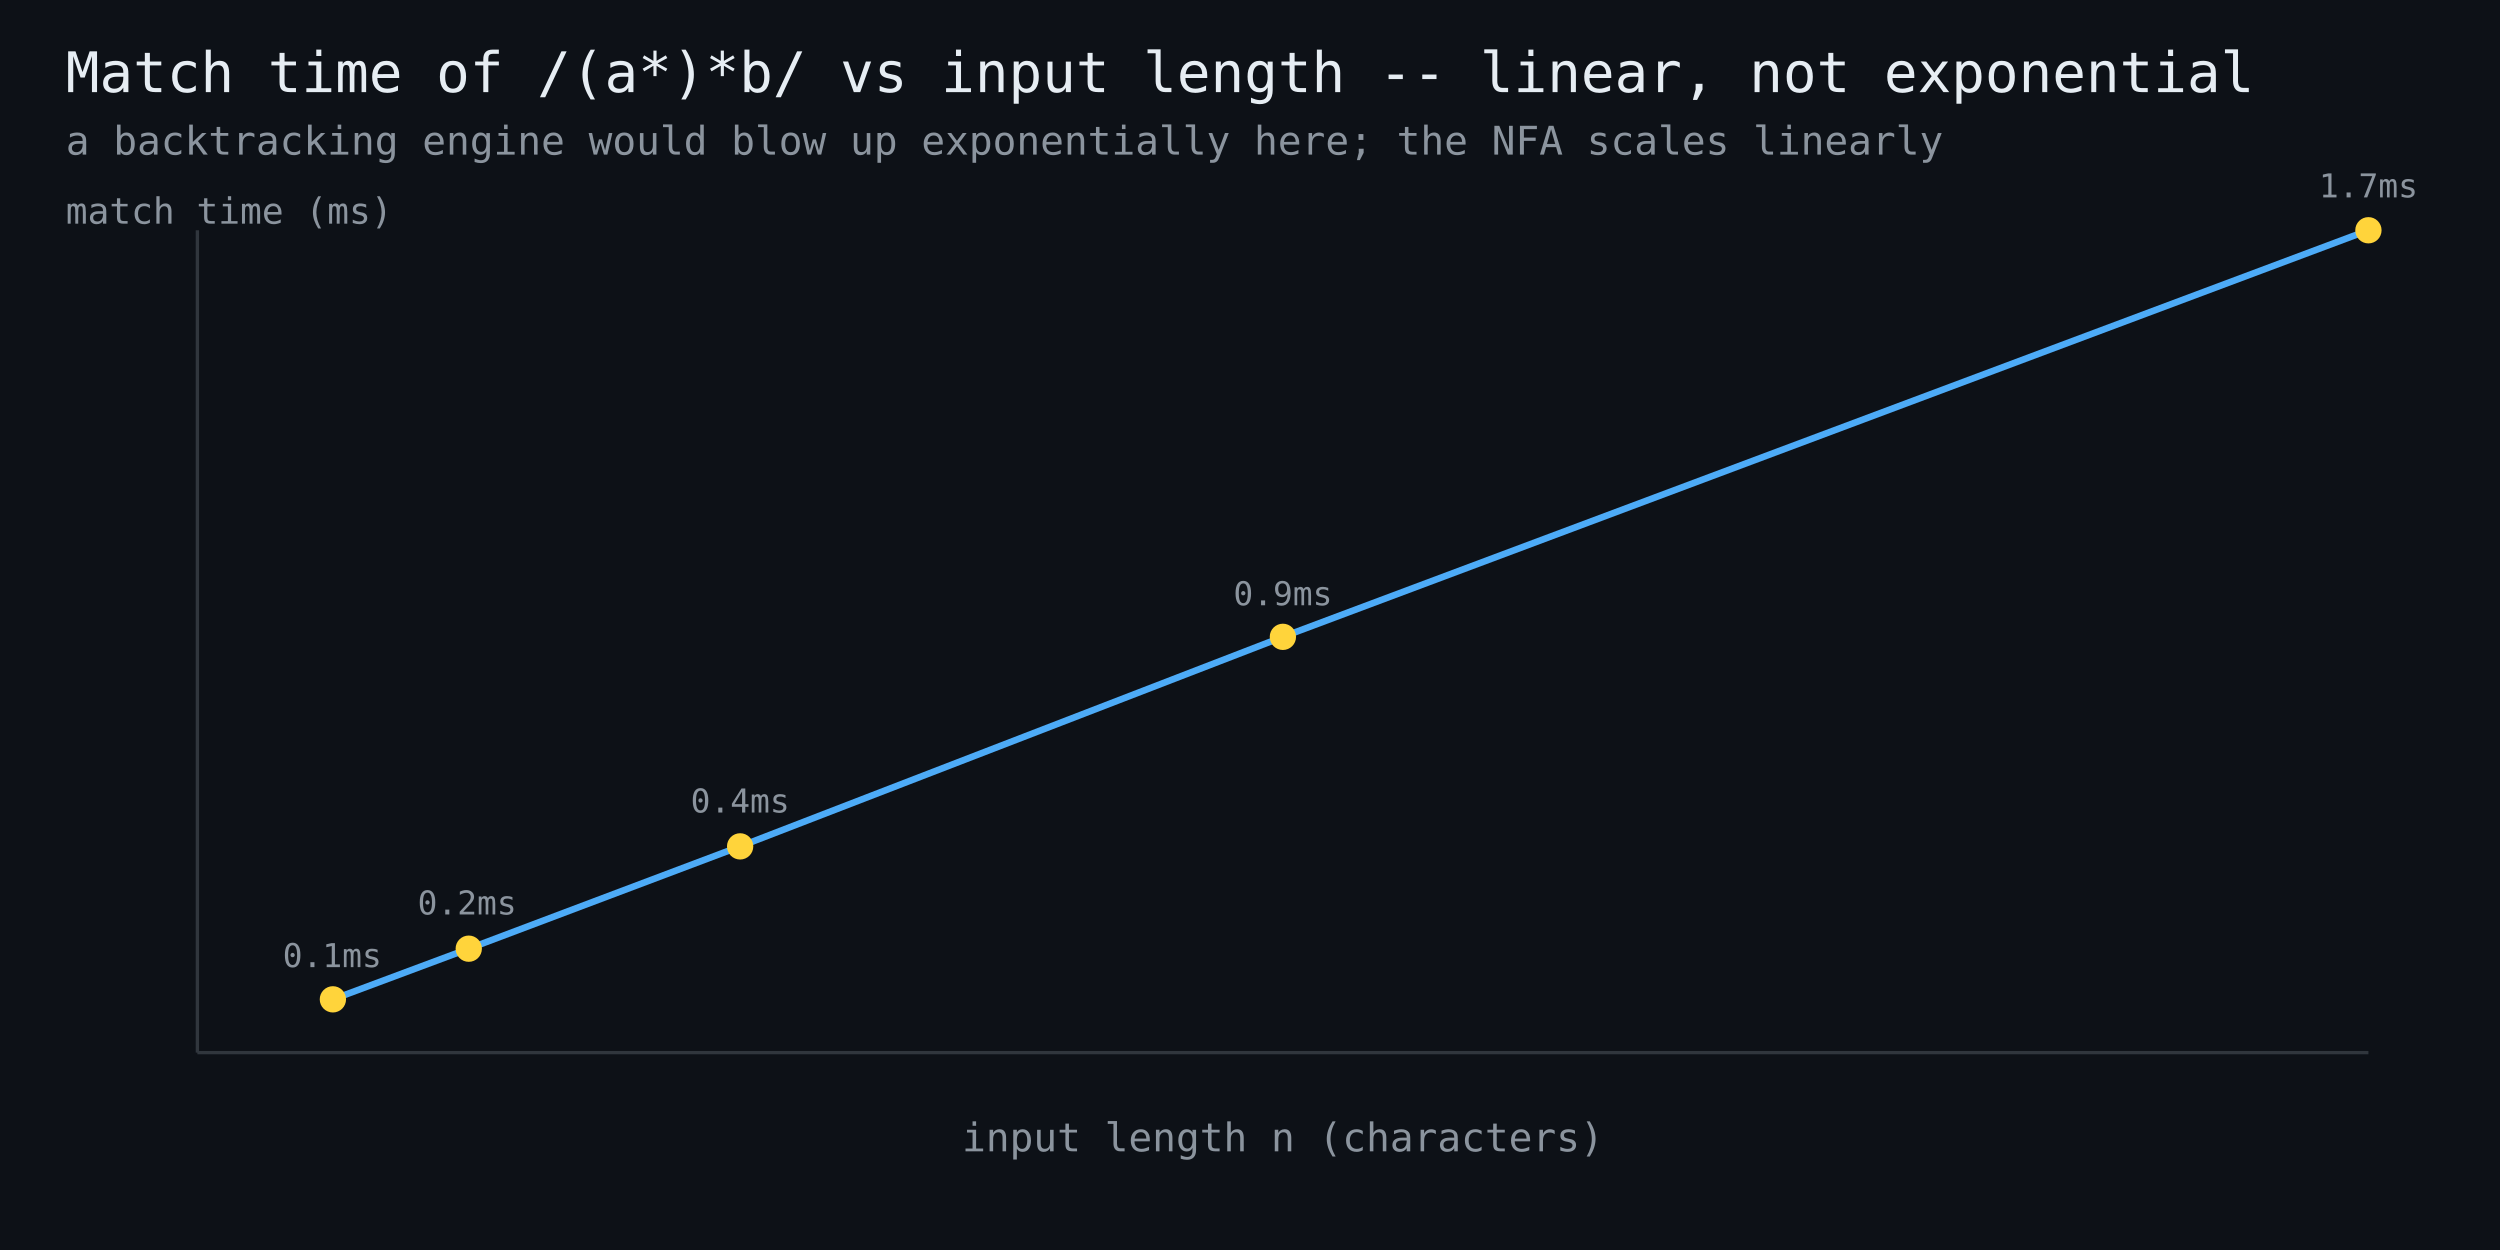
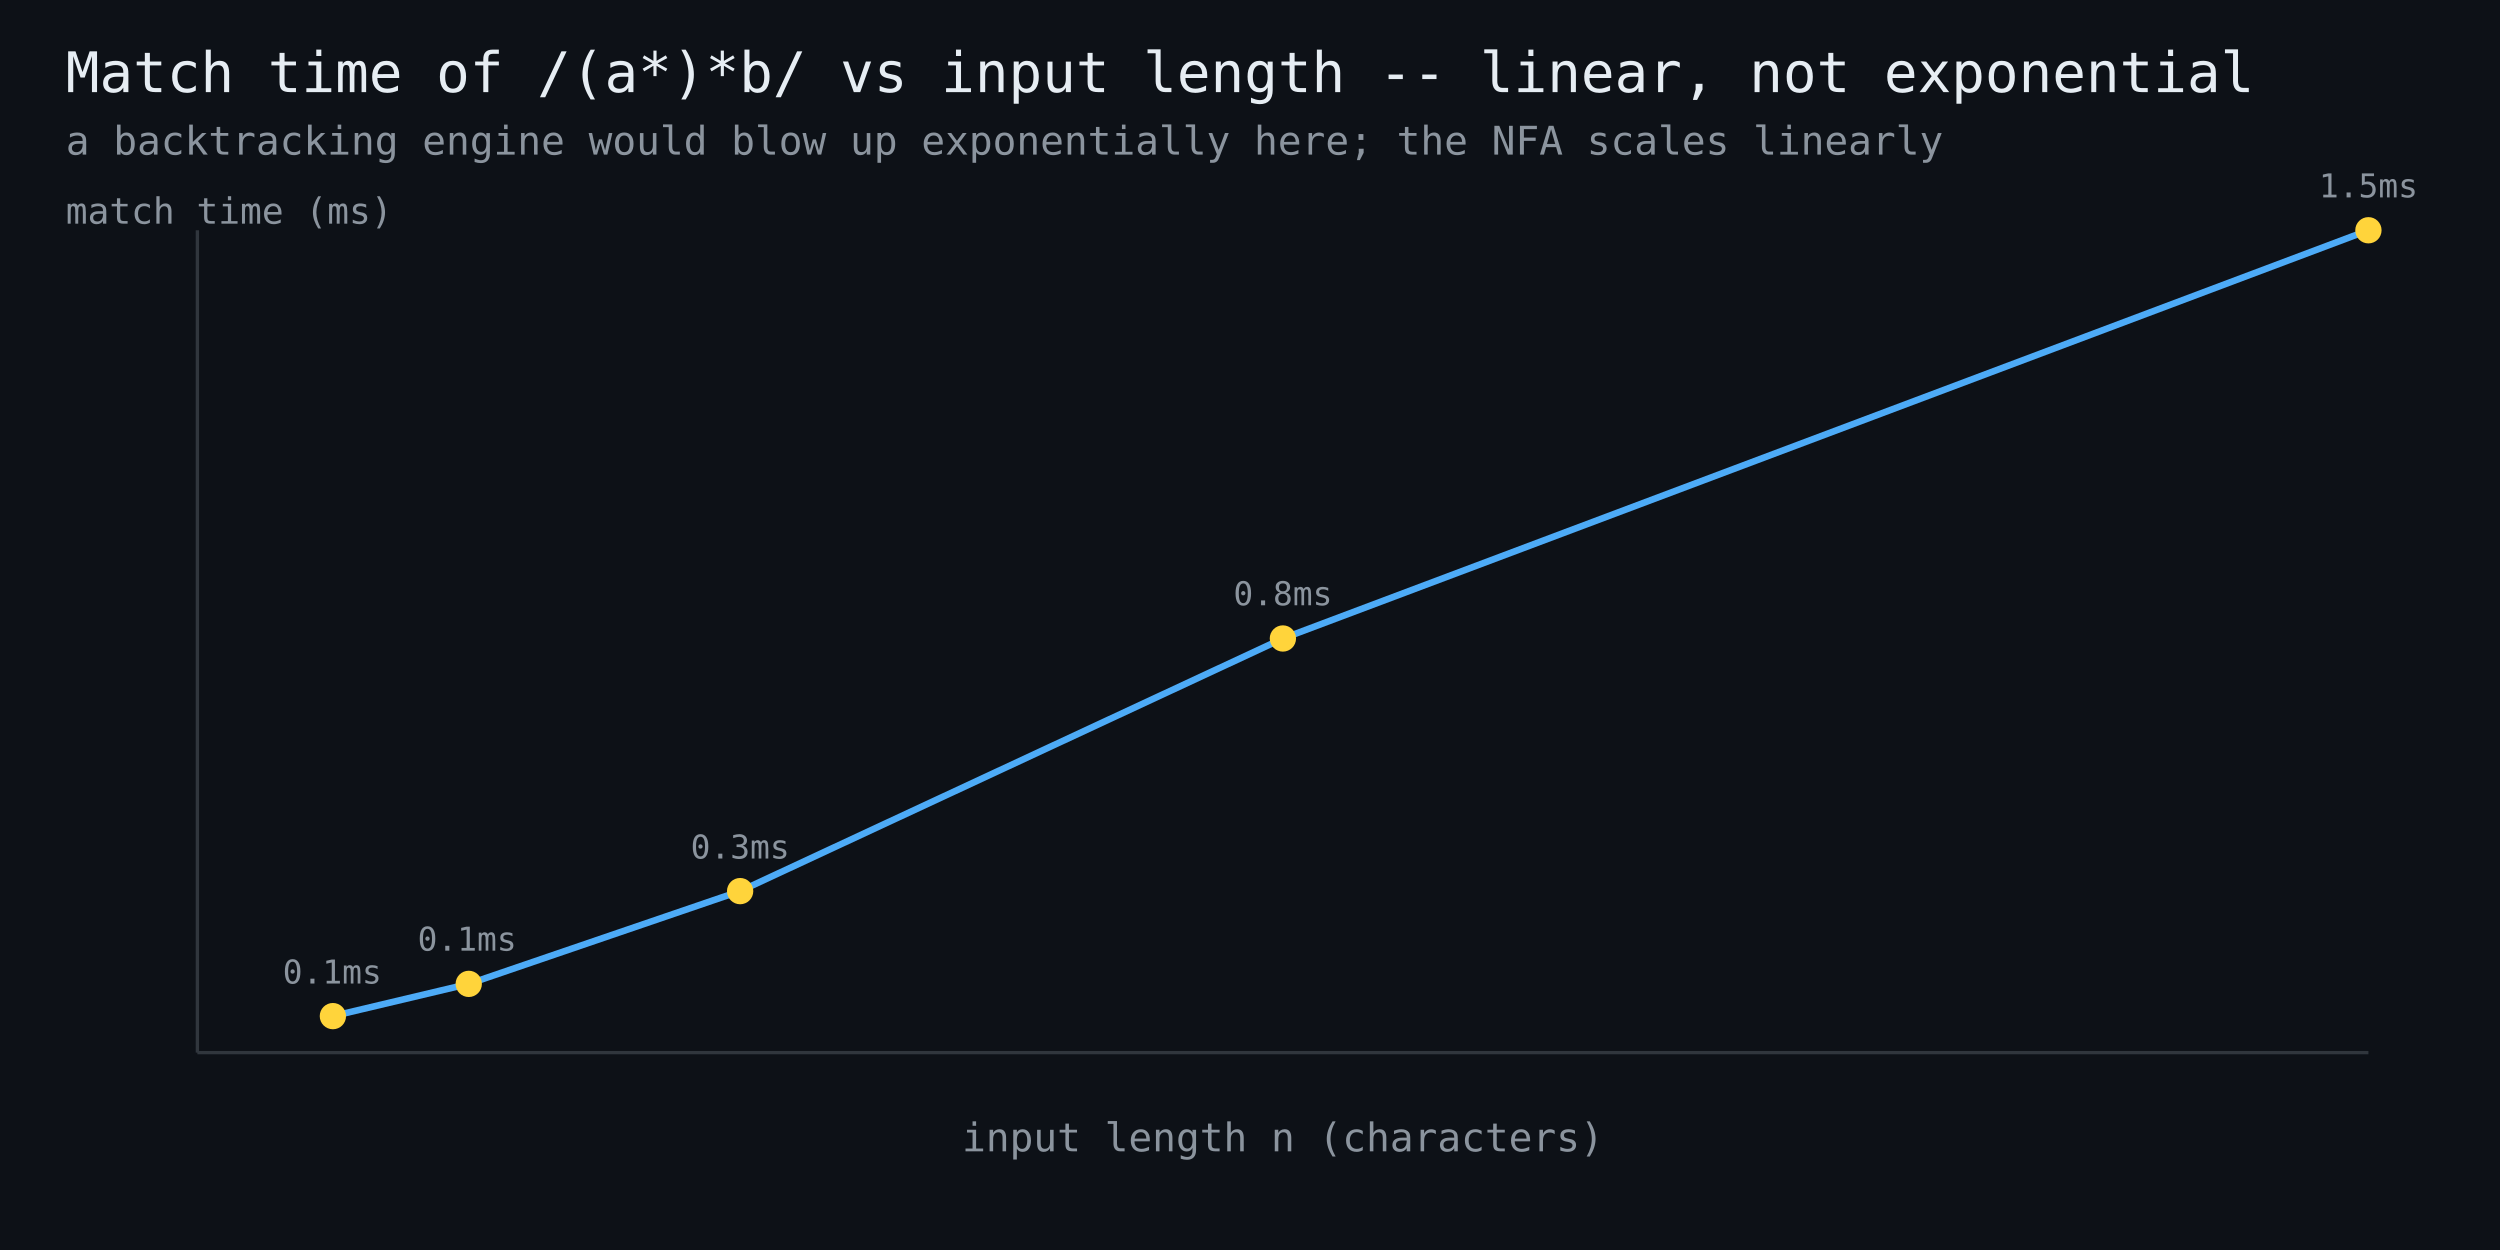
<svg xmlns="http://www.w3.org/2000/svg" width="760" height="380" viewBox="0 0 760 380" font-family="monospace">
  <rect width="760" height="380" fill="#0d1117" />
  <text x="20" y="28" fill="#e6edf3" font-size="17">Match time of /(a*)*b/ vs input length -- linear, not exponential</text>
  <text x="20" y="47" fill="#8b949e" font-size="12">a backtracking engine would blow up exponentially here; the NFA scales linearly</text>
  <line x1="60" y1="320" x2="720" y2="320" stroke="#30363d" stroke-width="1" />
  <line x1="60" y1="320" x2="60" y2="70" stroke="#30363d" stroke-width="1" />
-   <polyline points="101.2,303.8 142.5,288.4 225.0,257.3 390.0,193.6 720.0,70.0" fill="none" stroke="#4dabf7" stroke-width="2" />
-   <circle cx="101.2" cy="303.8" r="4" fill="#ffd43b" />
-   <text x="101" y="294" fill="#8b949e" font-size="10" text-anchor="middle">0.1ms</text>
-   <circle cx="142.5" cy="288.4" r="4" fill="#ffd43b" />
-   <text x="142" y="278" fill="#8b949e" font-size="10" text-anchor="middle">0.2ms</text>
-   <circle cx="225.0" cy="257.3" r="4" fill="#ffd43b" />
-   <text x="225" y="247" fill="#8b949e" font-size="10" text-anchor="middle">0.4ms</text>
-   <circle cx="390.0" cy="193.6" r="4" fill="#ffd43b" />
-   <text x="390" y="184" fill="#8b949e" font-size="10" text-anchor="middle">0.9ms</text>
+   <polyline points="101.2,308.9 142.5,299.1 225.0,270.9 390.0,194.1 720.0,70.0" fill="none" stroke="#4dabf7" stroke-width="2" />
+   <circle cx="101.2" cy="308.9" r="4" fill="#ffd43b" />
+   <text x="101" y="299" fill="#8b949e" font-size="10" text-anchor="middle">0.1ms</text>
+   <circle cx="142.5" cy="299.1" r="4" fill="#ffd43b" />
+   <text x="142" y="289" fill="#8b949e" font-size="10" text-anchor="middle">0.1ms</text>
+   <circle cx="225.0" cy="270.9" r="4" fill="#ffd43b" />
+   <text x="225" y="261" fill="#8b949e" font-size="10" text-anchor="middle">0.3ms</text>
+   <circle cx="390.0" cy="194.1" r="4" fill="#ffd43b" />
+   <text x="390" y="184" fill="#8b949e" font-size="10" text-anchor="middle">0.8ms</text>
  <circle cx="720.0" cy="70.0" r="4" fill="#ffd43b" />
-   <text x="720" y="60" fill="#8b949e" font-size="10" text-anchor="middle">1.7ms</text>
+   <text x="720" y="60" fill="#8b949e" font-size="10" text-anchor="middle">1.5ms</text>
  <text x="390" y="350" fill="#8b949e" font-size="12" text-anchor="middle">input length n (characters)</text>
  <text x="20" y="68" fill="#8b949e" font-size="11">match time (ms)</text>
</svg>
